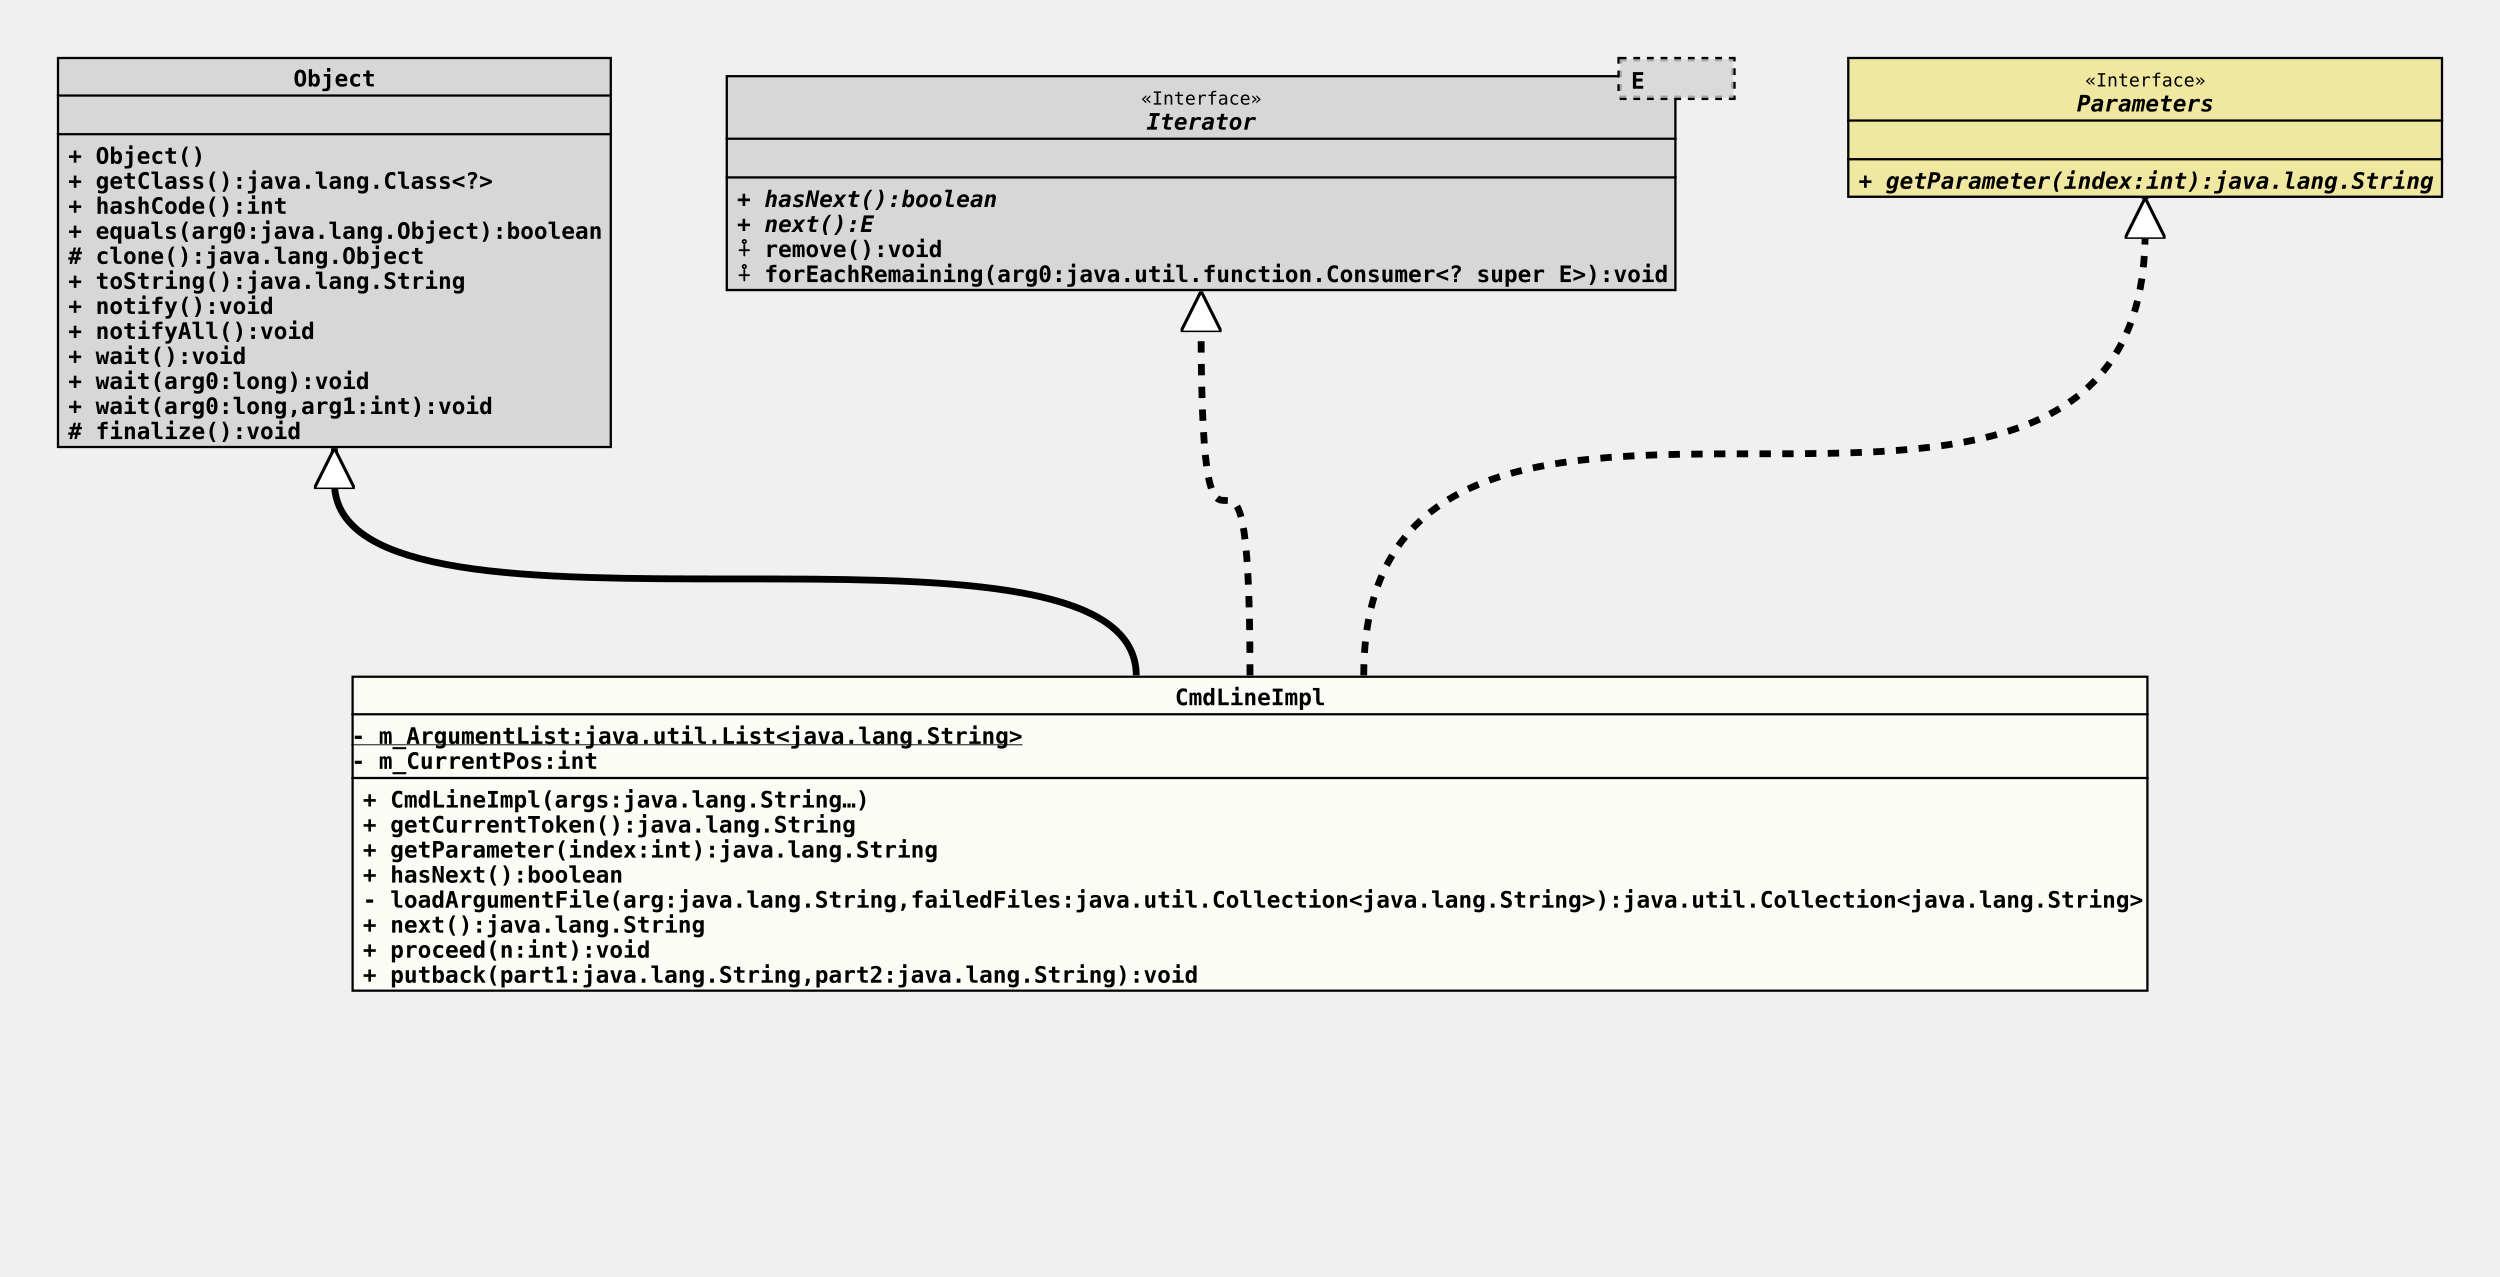
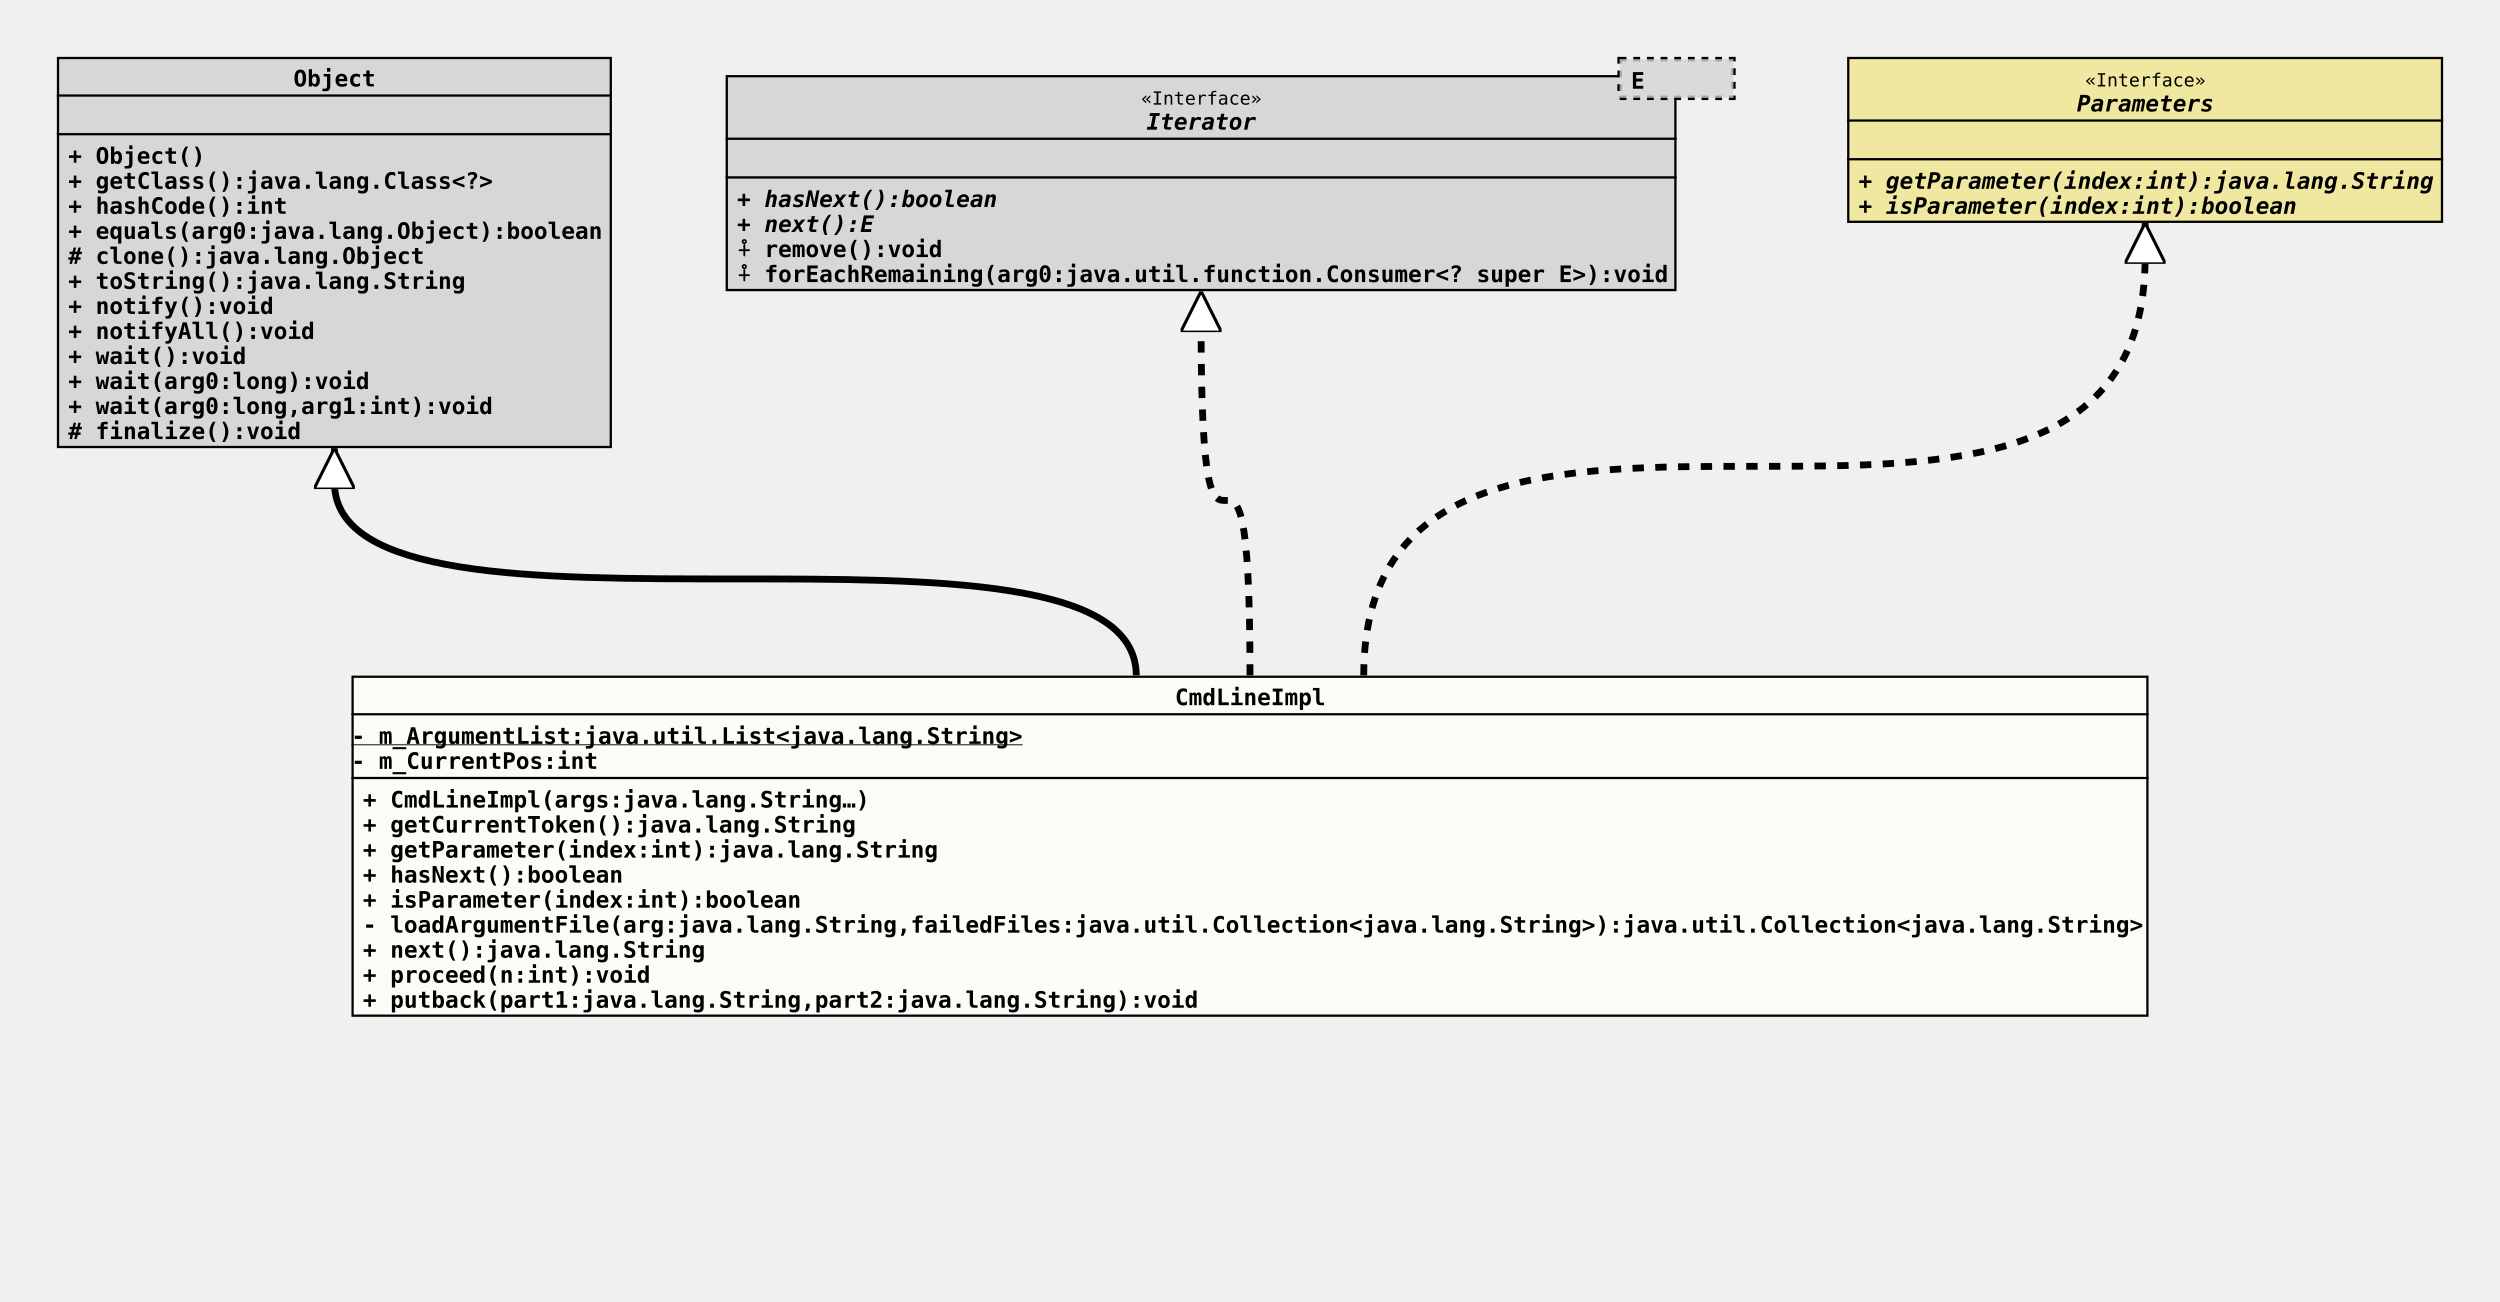
- <svg xmlns="http://www.w3.org/2000/svg" xmlns:xlink="http://www.w3.org/1999/xlink" version="1.1" baseProfile="full" width="1099.000" height="561.000">
+ <svg xmlns="http://www.w3.org/2000/svg" xmlns:xlink="http://www.w3.org/1999/xlink" version="1.1" baseProfile="full" width="1099.000" height="572.000">
  <defs>
    <style>
            line
            {
              stroke: black;
            }
            line.separator
            {
              stroke:       black;
              stroke-width: 1;
            }
            marker
            {
              fill: white;
            }
            path
            {
              fill:   white;
              stroke: black;
            }
            path.implementation
            {
              fill:             none;
              stroke-dasharray: 5,5;
              stroke-width:     3;
            }
            path.inheritance
            {
              fill:         none;
              stroke-width: 3;
            }
            rect
            {
              fill:         none;
              stroke:       black;
              stroke-width: 2;
            }
            rect.externalClass
            {
              fill:         #D0D0D0;
              fill-opacity: 0.8;
            }
            rect.focusClass
            {
              fill:         #FFFFF9;
              fill-opacity: 0.8;
            }
            rect.otherClass
            {
              fill:         #F0E68C;
              fill-opacity: 0.8;
            }
            rect.template
            {
              fill:             #FFFFFF;
              fill-opacity:     1.0;
              stroke-dasharray: 3,3;
            }
            text
            {
              font-family: monospace;
              font-size:   10px;
              font-weight: bold;
            }
            text.abstract
            {
              font-style: italic;
            }
            text.final
            {
              text-decoration: underline;
            }
            text.static
            {
              font-weight: normal;
            }
            text.stereotype
            {
              font-size:   8px;
              font-weight: normal;
            }
            </style>
    <marker id="inheritance" viewBox="0,0,40,40" markerUnits="strokeWidth" refX="40" refY="20" markerWidth="6" markerHeight="6" orient="auto">
      <path d="M40,20 l-40,-20 v40 Z" fill="#ffffff" stroke="#000000" stroke-width="3" />
    </marker>
    <marker id="implementation" viewBox="0,0,40,40" markerUnits="strokeWidth" refX="40" refY="20" markerWidth="6" markerHeight="6" orient="auto">
      <path d="M40,20 l-40,-20 v40 Z" fill="#ffffff" stroke="#000000" stroke-width="3" />
    </marker>
    <clipPath id="ID000001">
-       <rect class="focusClass" height="139.000" width="790.000" x="0.000" y="0.000" />
+       <rect class="focusClass" height="150.000" width="790.000" x="0.000" y="0.000" />
    </clipPath>
    <symbol id="org.tquadrat.foundation.config.internal.ArgumentParser.CmdLineImpl">
      <g>
        <g class="focusClass" clip-path="url(#ID000001)">
-           <rect x="0.000" y="0.000" width="790.000" height="139.000" class="focusClass" />
+           <rect x="0.000" y="0.000" width="790.000" height="150.000" class="focusClass" />
          <line x1="0.000" y1="17.000" x2="790.000" y2="17.000" class="separator" />
          <text x="362.000" y="13.000">CmdLineImpl</text>
          <line x1="0.000" y1="45.000" x2="790.000" y2="45.000" class="separator" />
          <text y="30.000" class="final">- m_ArgumentList:java.util.List&lt;java.lang.String&gt;</text>
          <text y="41.000">- m_CurrentPos:int</text>
          <text x="5.000" y="58.000">+ CmdLineImpl(args:java.lang.String…)</text>
          <text x="5.000" y="69.000">+ getCurrentToken():java.lang.String</text>
          <text x="5.000" y="80.000">+ getParameter(index:int):java.lang.String</text>
          <text x="5.000" y="91.000">+ hasNext():boolean</text>
-           <text x="5.000" y="102.000">- loadArgumentFile(arg:java.lang.String,failedFiles:java.util.Collection&lt;java.lang.String&gt;):java.util.Collection&lt;java.lang.String&gt;</text>
-           <text x="5.000" y="113.000">+ next():java.lang.String</text>
-           <text x="5.000" y="124.000">+ proceed(n:int):void</text>
-           <text x="5.000" y="135.000">+ putback(part1:java.lang.String,part2:java.lang.String):void</text>
+           <text x="5.000" y="102.000">+ isParameter(index:int):boolean</text>
+           <text x="5.000" y="113.000">- loadArgumentFile(arg:java.lang.String,failedFiles:java.util.Collection&lt;java.lang.String&gt;):java.util.Collection&lt;java.lang.String&gt;</text>
+           <text x="5.000" y="124.000">+ next():java.lang.String</text>
+           <text x="5.000" y="135.000">+ proceed(n:int):void</text>
+           <text x="5.000" y="146.000">+ putback(part1:java.lang.String,part2:java.lang.String):void</text>
        </g>
      </g>
    </symbol>
    <clipPath id="ID000002">
      <rect class="externalClass" height="172.000" width="244.000" x="0.000" y="0.000" />
    </clipPath>
    <symbol id="java.lang.Object">
      <g>
        <g clip-path="url(#ID000002)">
          <rect x="0.000" y="0.000" width="244.000" height="172.000" class="externalClass" />
          <line x1="0.000" y1="17.000" x2="244.000" y2="17.000" class="separator" />
          <text x="104.000" y="13.000">Object</text>
          <line x1="0.000" y1="34.000" x2="244.000" y2="34.000" class="separator" />
          <text x="5.000" y="30.000" />
          <text x="5.000" y="47.000">+ Object()</text>
          <text x="5.000" y="58.000">+ getClass():java.lang.Class&lt;?&gt;</text>
          <text x="5.000" y="69.000">+ hashCode():int</text>
          <text x="5.000" y="80.000">+ equals(arg0:java.lang.Object):boolean</text>
          <text x="5.000" y="91.000"># clone():java.lang.Object</text>
          <text x="5.000" y="102.000">+ toString():java.lang.String</text>
          <text x="5.000" y="113.000">+ notify():void</text>
          <text x="5.000" y="124.000">+ notifyAll():void</text>
          <text x="5.000" y="135.000">+ wait():void</text>
          <text x="5.000" y="146.000">+ wait(arg0:long):void</text>
          <text x="5.000" y="157.000">+ wait(arg0:long,arg1:int):void</text>
          <text x="5.000" y="168.000"># finalize():void</text>
        </g>
      </g>
    </symbol>
    <clipPath id="ID000003">
      <rect class="externalClass" height="95.000" width="418.000" x="0.000" y="8.000" />
    </clipPath>
    <symbol id="java.util.Iterator">
      <g>
        <g clip-path="url(#ID000003)">
          <rect x="0.000" y="8.000" width="418.000" height="95.000" class="externalClass" />
          <line x1="0.000" y1="36.000" x2="418.000" y2="36.000" class="separator" />
          <text x="182.600" y="21.000" class="stereotype">«Interface»</text>
          <text x="185.000" y="32.000" class="abstract">Iterator</text>
          <line x1="0.000" y1="53.000" x2="418.000" y2="53.000" class="separator" />
          <text x="5.000" y="49.000" />
          <text x="5.000" y="66.000" class="abstract">+ hasNext():boolean</text>
          <text x="5.000" y="77.000" class="abstract">+ next():E</text>
          <text x="5.000" y="88.000">⨢ remove():void</text>
          <text x="5.000" y="99.000">⨢ forEachRemaining(arg0:java.util.function.Consumer&lt;? super E&gt;):void</text>
        </g>
        <g transform="translate(393.000 0.000)">
          <rect x="0.000" y="1.000" width="50.000" height="17.000" class="template" />
          <rect x="0.000" y="1.000" width="50.000" height="17.000" class="externalClass" stroke="none" stroke-opacity="0.0" />
          <text x="5.000" y="14.000">E</text>
        </g>
      </g>
    </symbol>
    <clipPath id="ID000004">
-       <rect class="otherClass" height="62.000" width="262.000" x="0.000" y="0.000" />
+       <rect class="otherClass" height="73.000" width="262.000" x="0.000" y="0.000" />
    </clipPath>
    <symbol id="org.tquadrat.foundation.config.spi.Parameters">
      <g>
        <g clip-path="url(#ID000004)">
-           <rect x="0.000" y="0.000" width="262.000" height="62.000" class="otherClass" />
+           <rect x="0.000" y="0.000" width="262.000" height="73.000" class="otherClass" />
          <line x1="0.000" y1="28.000" x2="262.000" y2="28.000" class="separator" />
          <text x="104.600" y="13.000" class="stereotype">«Interface»</text>
          <text x="101.000" y="24.000" class="abstract">Parameters</text>
          <line x1="0.000" y1="45.000" x2="262.000" y2="45.000" class="separator" />
          <text x="5.000" y="41.000" />
          <text x="5.000" y="58.000" class="abstract">+ getParameter(index:int):java.lang.String</text>
+           <text x="5.000" y="69.000" class="abstract">+ isParameter(index:int):boolean</text>
        </g>
      </g>
    </symbol>
  </defs>
  <path class="inheritance" d="M499.500,297.000 c0.000,-85.000,-352.500,0.000,-352.500,-85.000 v-15" marker-end="url(#inheritance)" />
  <path class="implementation" d="M549.500,297.000 c0.000,-154.000,-21.500,0.000,-21.500,-154.000 v-15" marker-end="url(#implementation)" />
-   <path class="implementation" d="M599.500,297.000 c0.000,-195.000,343.500,0.000,343.500,-195.000 v-15" marker-end="url(#implementation)" />
+   <path class="implementation" d="M599.500,297.000 c0.000,-184.000,343.500,0.000,343.500,-184.000 v-15" marker-end="url(#implementation)" />
  <use x="25.000" y="25.000" xlink:href="#java.lang.Object" />
  <use x="319.000" y="25.000" xlink:href="#java.util.Iterator" />
  <use x="812.000" y="25.000" xlink:href="#org.tquadrat.foundation.config.spi.Parameters" />
  <use x="154.500" y="297.000" xlink:href="#org.tquadrat.foundation.config.internal.ArgumentParser.CmdLineImpl" />
</svg>
